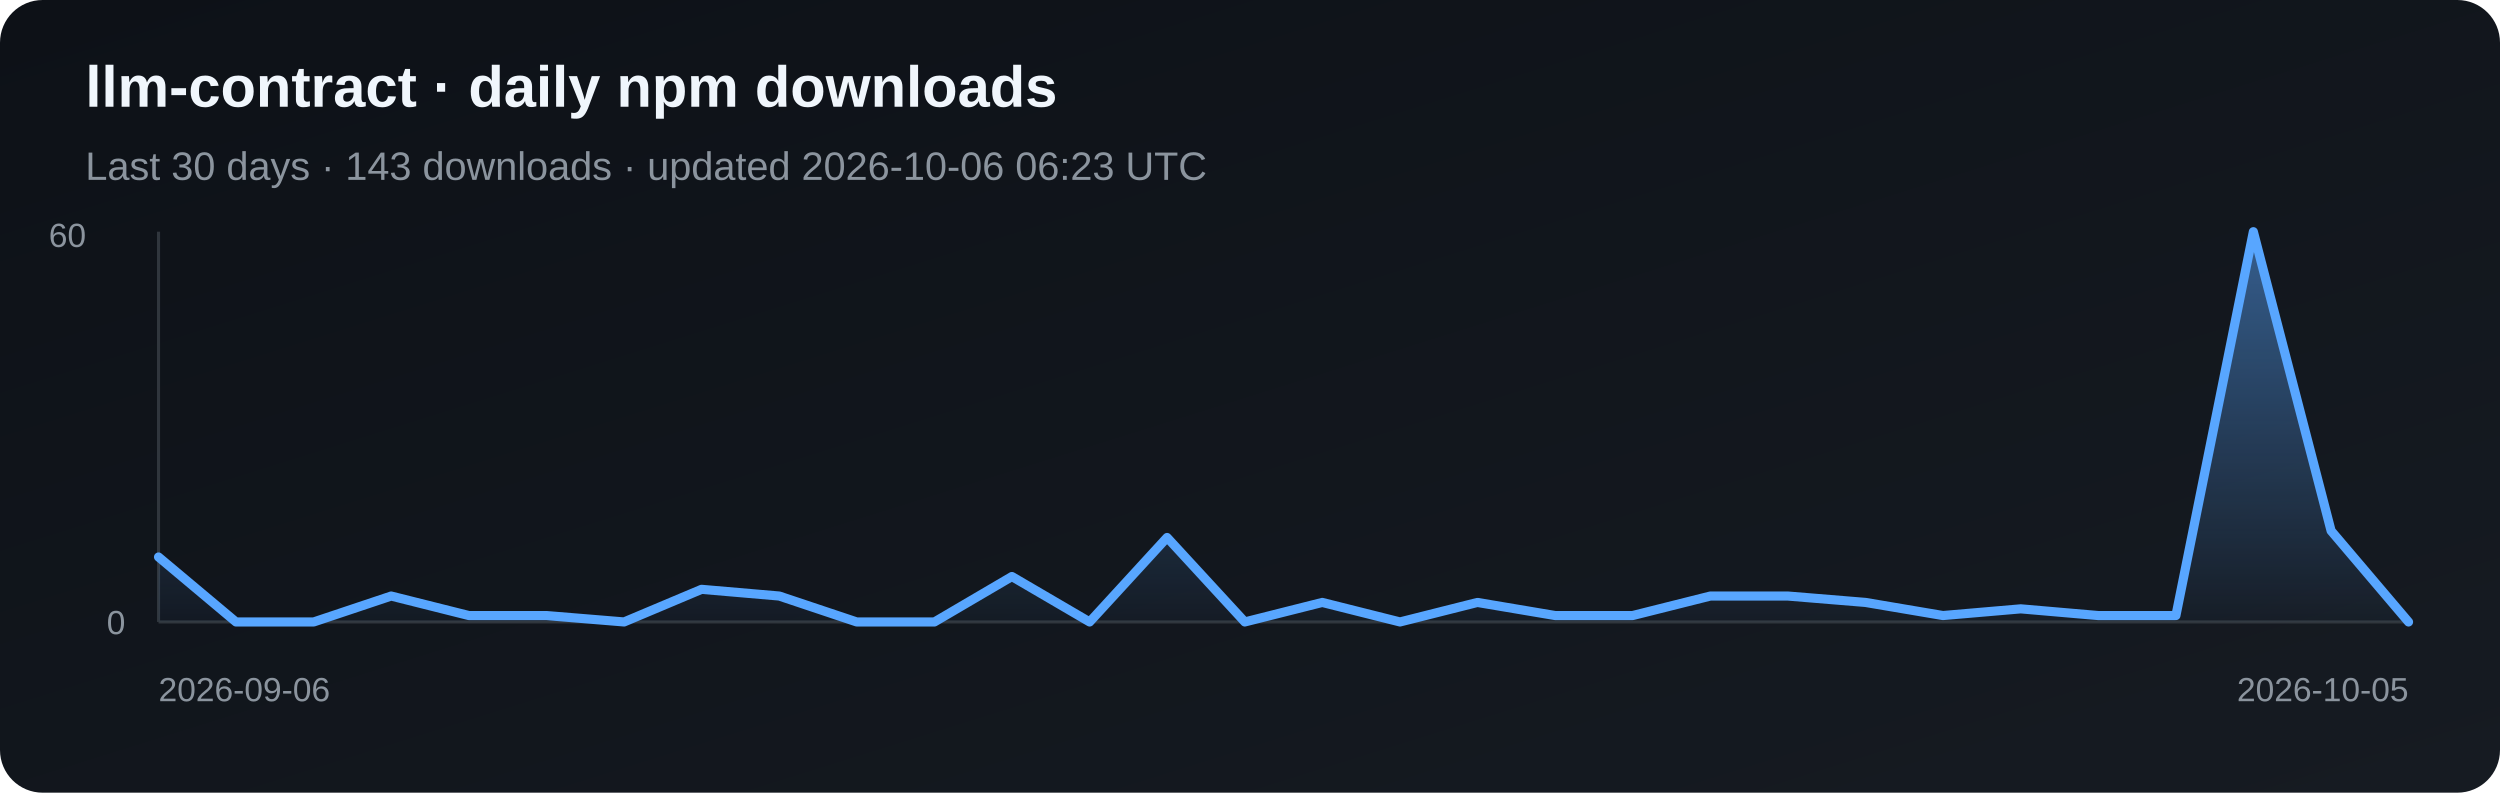
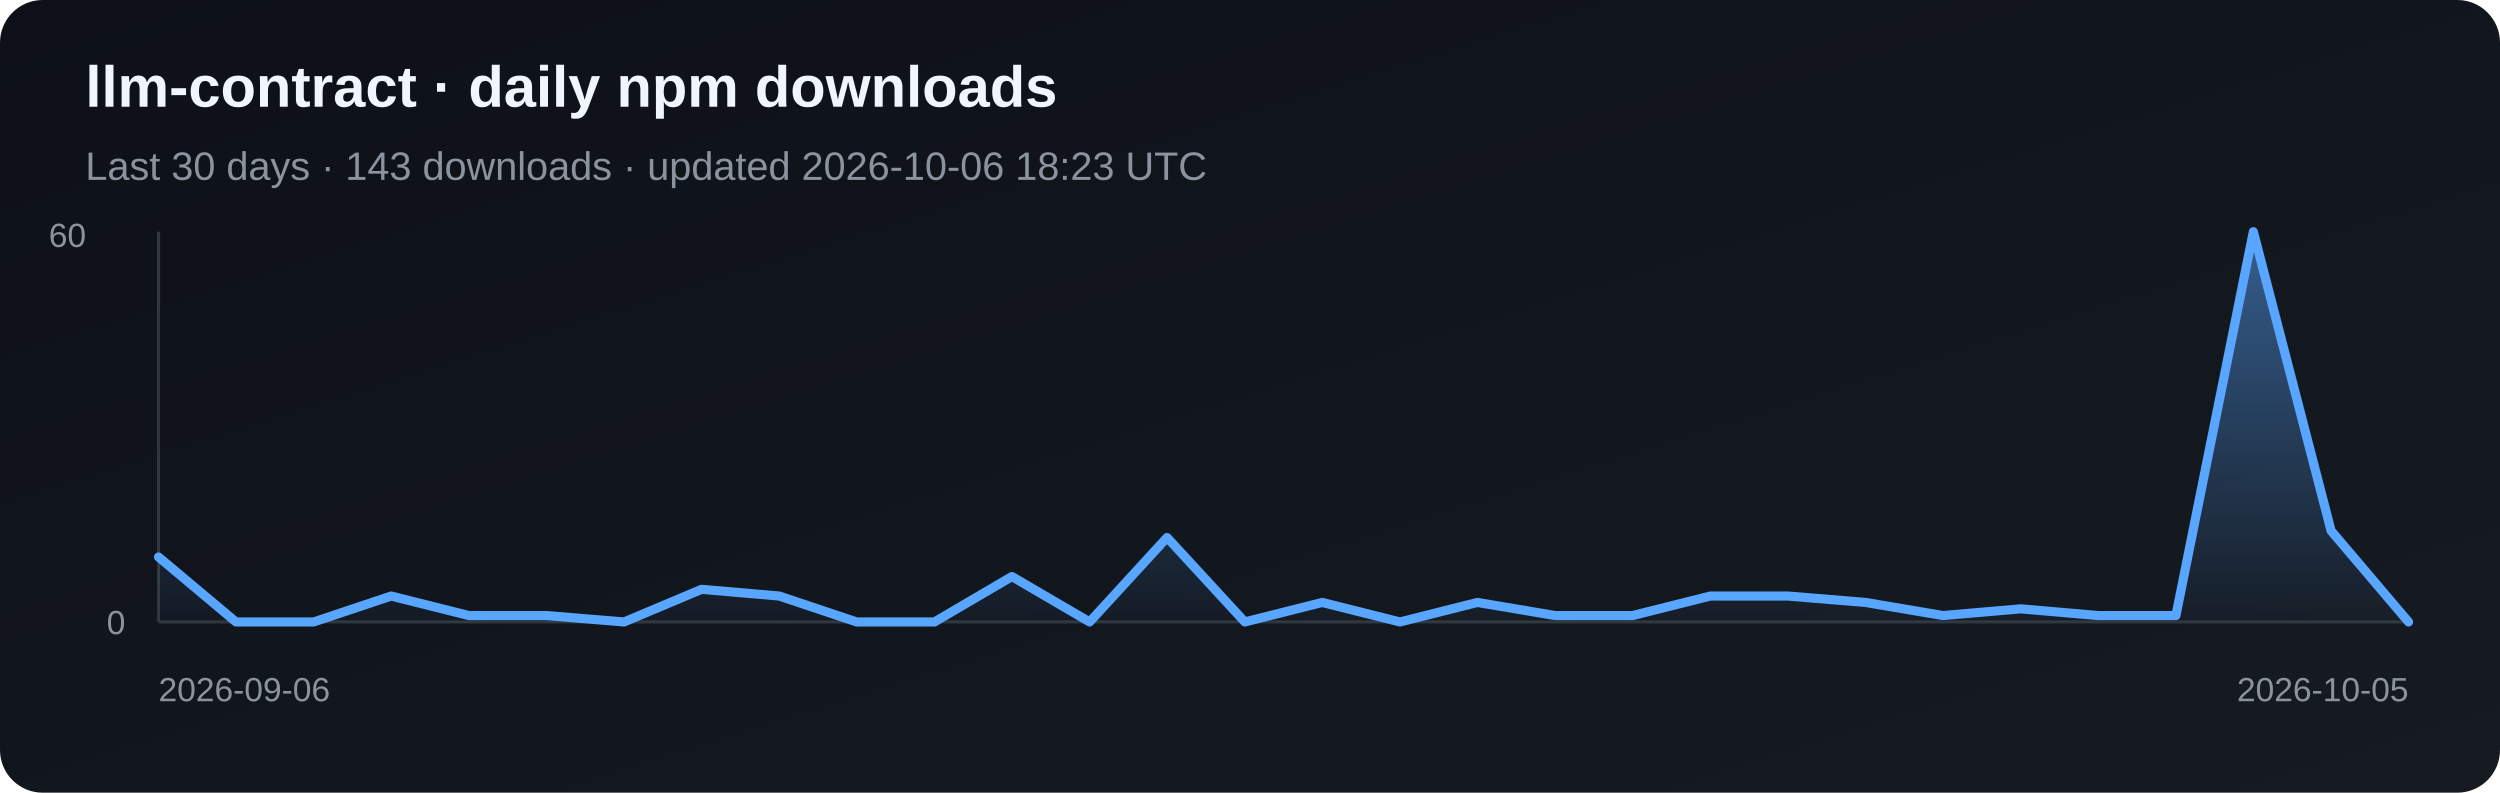
<svg xmlns="http://www.w3.org/2000/svg" width="820" height="260" viewBox="0 0 820 260" role="img" aria-label="Daily npm downloads for llm-contract">
  <defs>
    <linearGradient id="bg" x1="0" y1="0" x2="1" y2="1">
      <stop stop-color="#0d1117" />
      <stop offset="1" stop-color="#161b22" />
    </linearGradient>
    <linearGradient id="fill" x1="0" y1="0" x2="0" y2="1">
      <stop stop-color="#58a6ff" stop-opacity=".5" />
      <stop offset="1" stop-color="#58a6ff" stop-opacity=".03" />
    </linearGradient>
  </defs>
  <rect width="820" height="260" rx="14" fill="url(#bg)" />
  <text x="28" y="35" fill="#f0f6fc" font-family="Arial, sans-serif" font-size="19" font-weight="700">llm-contract · daily npm downloads</text>
-   <text x="28" y="59" fill="#8b949e" font-family="Arial, sans-serif" font-size="13">Last 30 days · 143 downloads · updated 2026-10-06 06:23 UTC</text>
+   <text x="28" y="59" fill="#8b949e" font-family="Arial, sans-serif" font-size="13">Last 30 days · 143 downloads · updated 2026-10-06 18:23 UTC</text>
  <line x1="52" y1="76" x2="52" y2="204" stroke="#30363d" />
  <line x1="52" y1="204" x2="790" y2="204" stroke="#30363d" />
  <polygon points="52,204 52.0,182.7 77.4,204.0 102.9,204.0 128.3,195.5 153.8,201.9 179.2,201.9 204.7,204.0 230.1,193.3 255.6,195.5 281.0,204.0 306.5,204.0 331.9,189.1 357.4,204.0 382.8,176.3 408.3,204.0 433.7,197.6 459.2,204.0 484.6,197.6 510.1,201.9 535.5,201.9 561.0,195.5 586.4,195.5 611.9,197.6 637.3,201.9 662.8,199.7 688.2,201.9 713.7,201.9 739.1,76.0 764.6,174.1 790.0,204.0 790,204" fill="url(#fill)" />
  <polyline points="52.0,182.7 77.4,204.0 102.9,204.0 128.3,195.5 153.8,201.9 179.2,201.9 204.7,204.0 230.1,193.3 255.6,195.5 281.0,204.0 306.5,204.0 331.9,189.1 357.4,204.0 382.8,176.3 408.3,204.0 433.7,197.6 459.2,204.0 484.6,197.6 510.1,201.9 535.5,201.9 561.0,195.5 586.4,195.5 611.9,197.6 637.3,201.9 662.8,199.7 688.2,201.9 713.7,201.9 739.1,76.0 764.6,174.1 790.0,204.0" fill="none" stroke="#58a6ff" stroke-width="3" stroke-linejoin="round" stroke-linecap="round" />
  <text x="16" y="81" fill="#8b949e" font-family="Arial, sans-serif" font-size="11">60</text>
  <text x="35" y="208" fill="#8b949e" font-family="Arial, sans-serif" font-size="11">0</text>
  <text x="52" y="230" fill="#8b949e" font-family="Arial, sans-serif" font-size="11">2026-09-06</text>
  <text x="790" y="230" fill="#8b949e" text-anchor="end" font-family="Arial, sans-serif" font-size="11">2026-10-05</text>
</svg>
